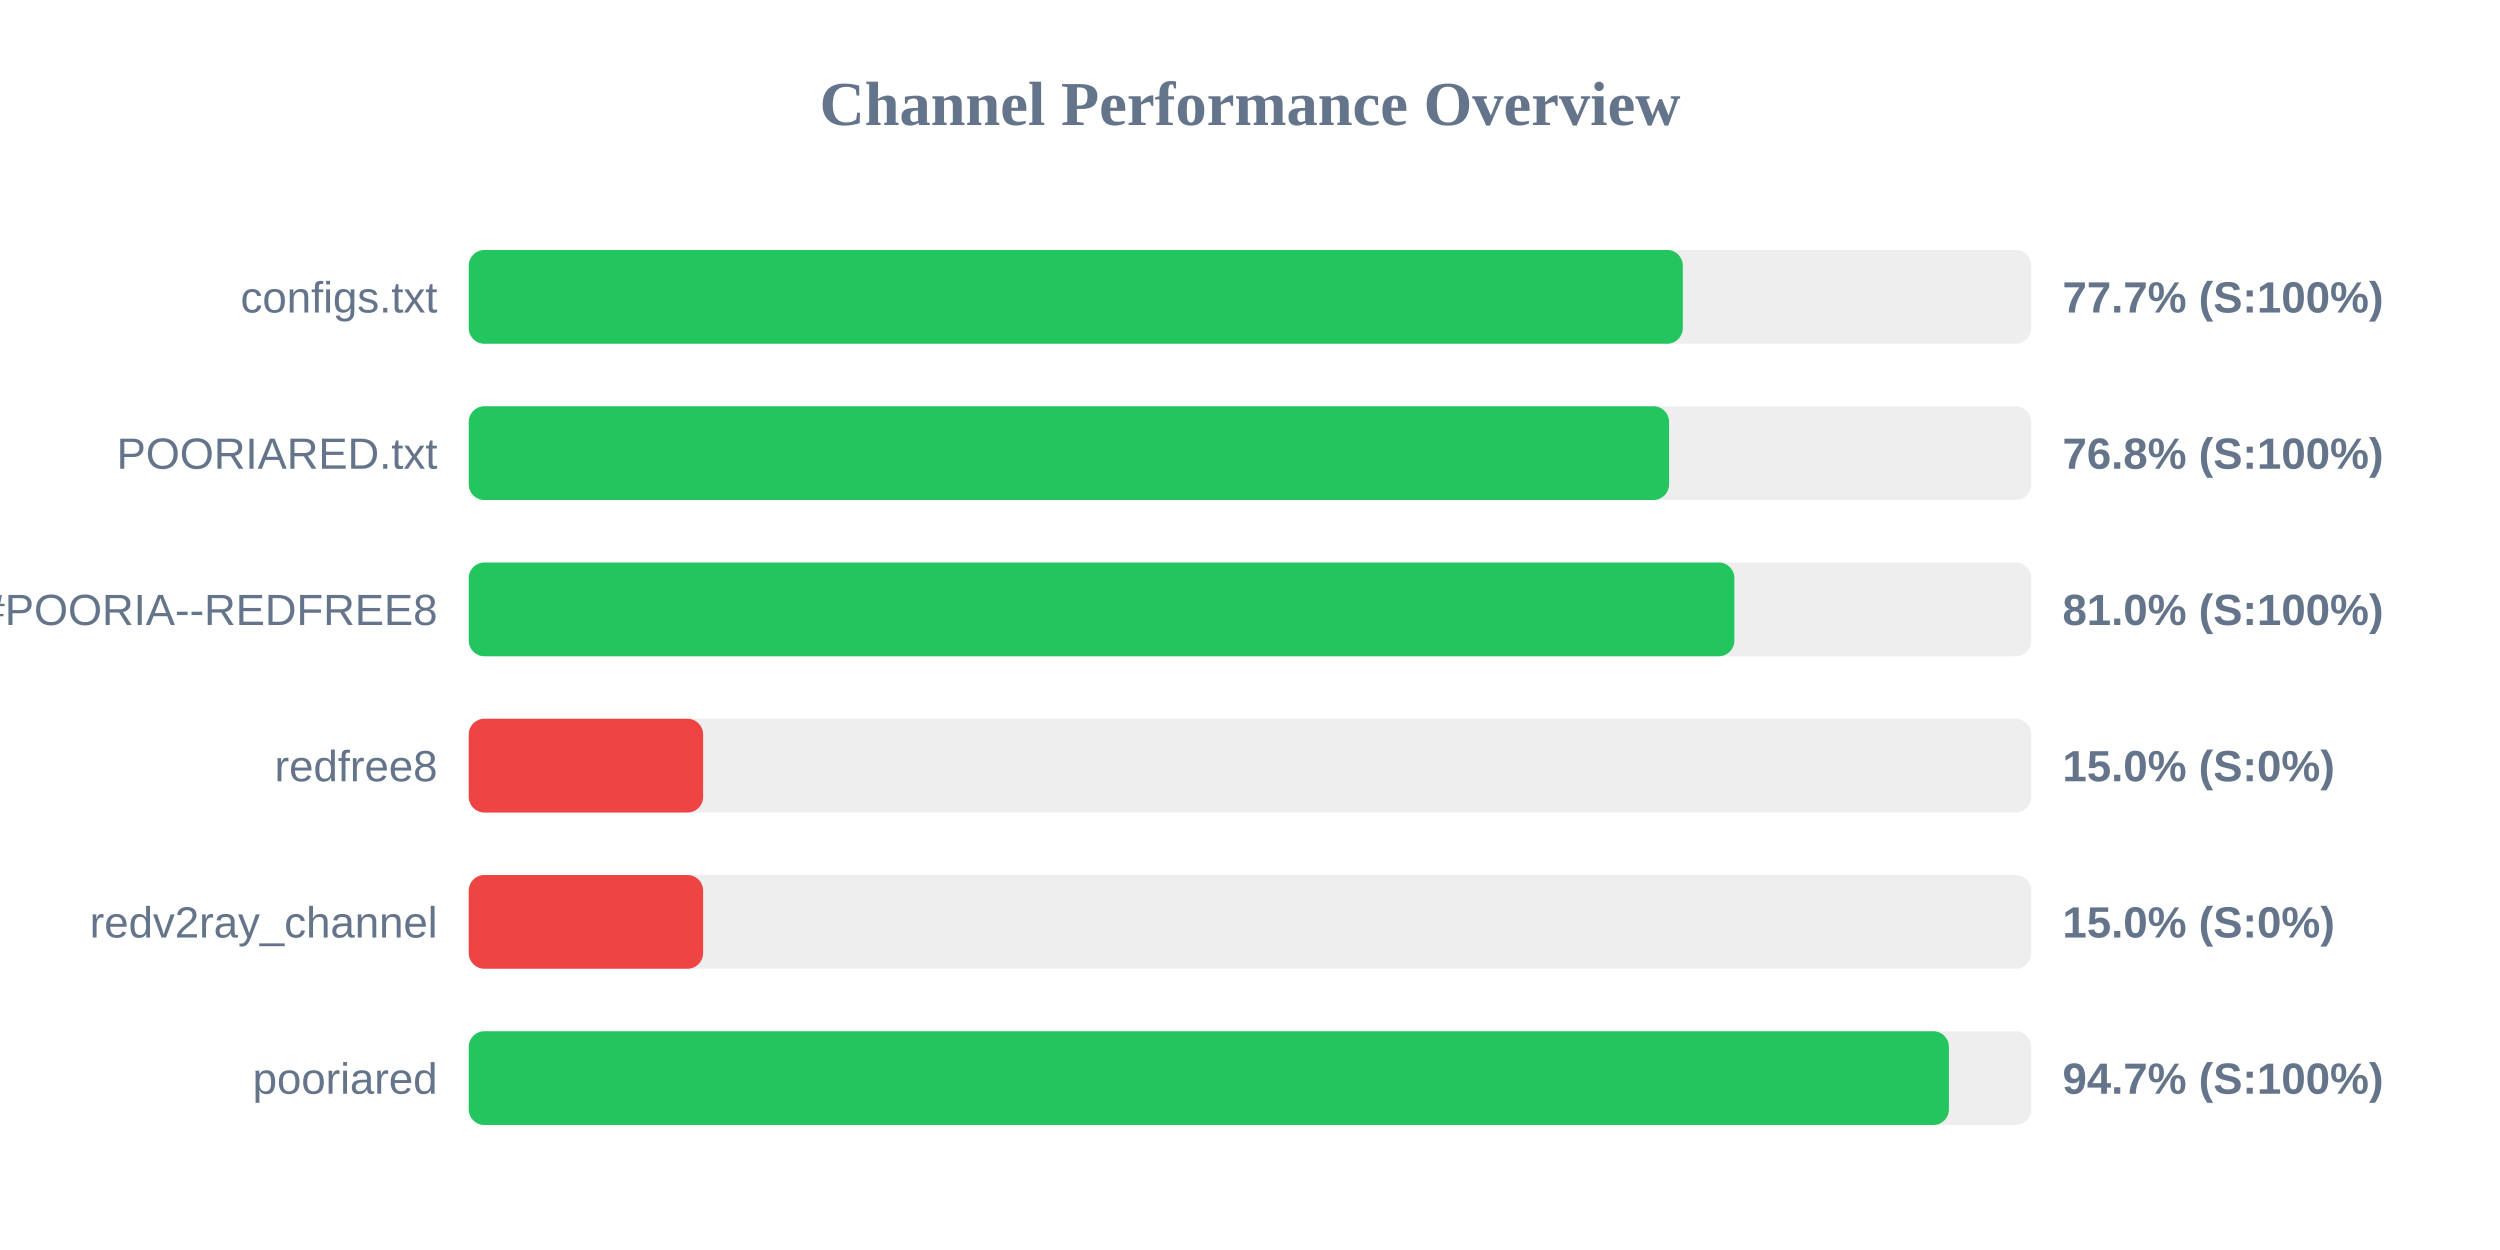
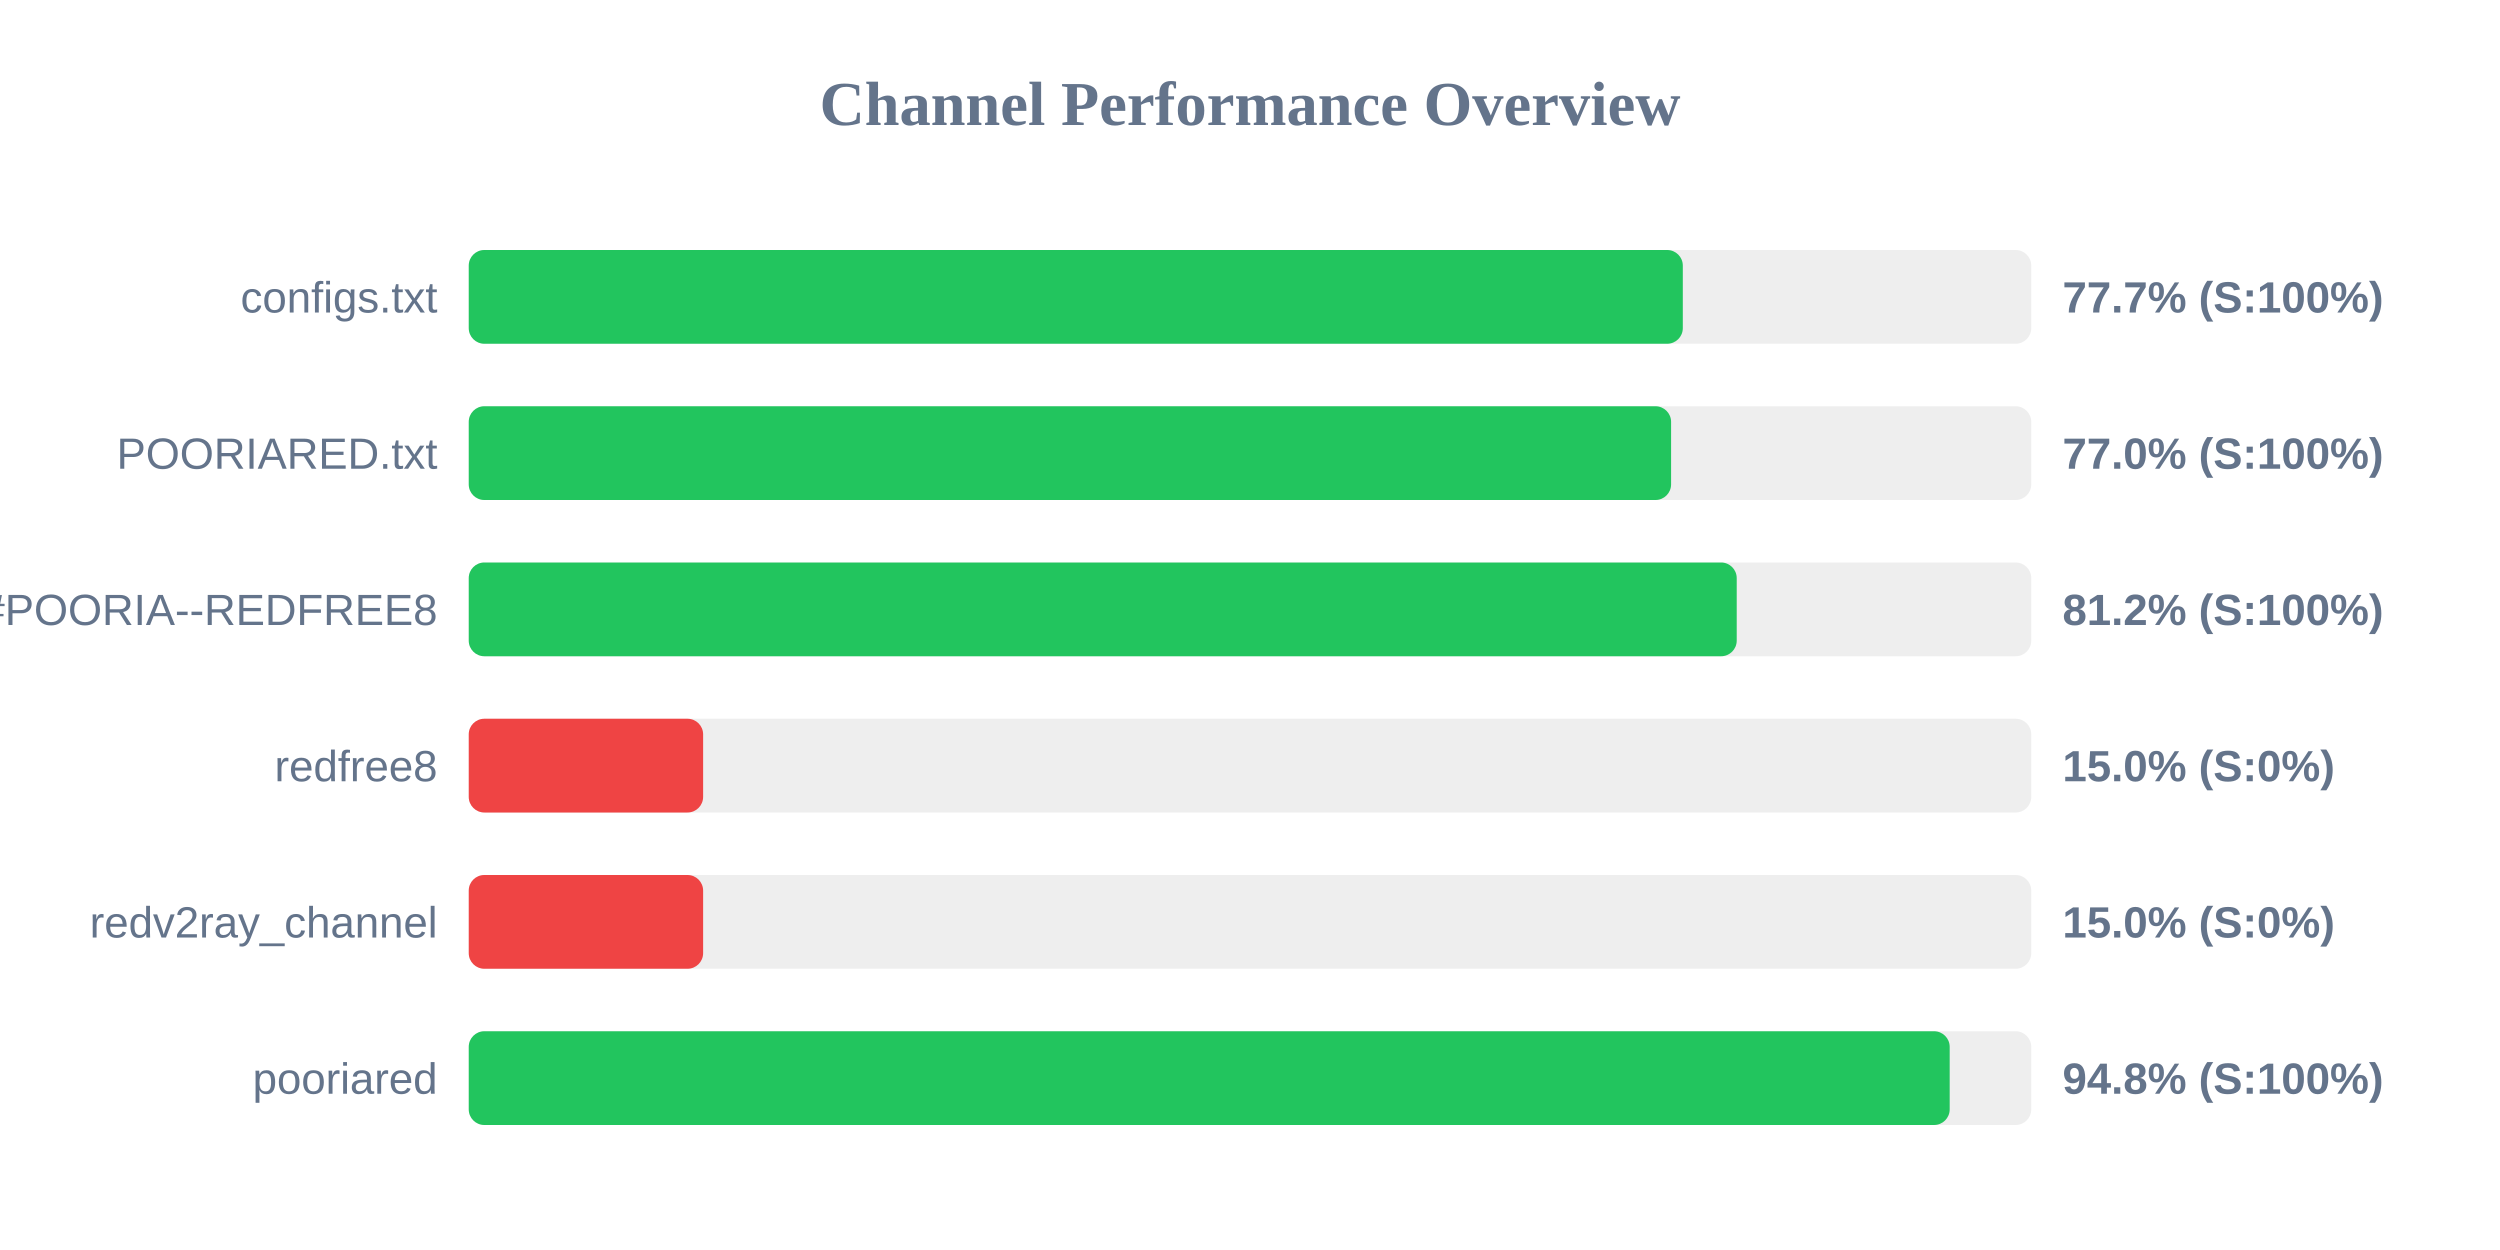
<svg xmlns="http://www.w3.org/2000/svg" width="800" height="400" version="1.1">
  <style>
        .row { font: 14px Arial; fill: #64748b; }
        .score { font: bold 14px Arial; fill: #64748b; }
    </style>
  <text x="400" y="40" text-anchor="middle" font-size="20px" font-weight="bold" fill="#64748b">Channel Performance Overview</text>
  <rect x="150" y="80" width="500" height="30" fill="#eee" rx="5" />
  <rect x="150" y="80" width="388.5" height="30" fill="#22c55e" rx="5" />
  <text x="140" y="100" text-anchor="end" class="row">configs.txt</text>
  <text x="660" y="100" text-anchor="start" class="score">77.7% (S:100%)</text>
  <rect x="150" y="130" width="500" height="30" fill="#eee" rx="5" />
-   <rect x="150" y="130" width="384.1" height="30" fill="#22c55e" rx="5" />
+   <rect x="150" y="130" width="384.75" height="30" fill="#22c55e" rx="5" />
  <text x="140" y="150" text-anchor="end" class="row">POORIARED.txt</text>
-   <text x="660" y="150" text-anchor="start" class="score">76.8% (S:100%)</text>
+   <text x="660" y="150" text-anchor="start" class="score">77.0% (S:100%)</text>
  <rect x="150" y="180" width="500" height="30" fill="#eee" rx="5" />
-   <rect x="150" y="180" width="405.0" height="30" fill="#22c55e" rx="5" />
+   <rect x="150" y="180" width="405.75" height="30" fill="#22c55e" rx="5" />
  <text x="140" y="200" text-anchor="end" class="row">POORIA--REDFREE8.txt#POORIA--REDFREE8</text>
-   <text x="660" y="200" text-anchor="start" class="score">81.0% (S:100%)</text>
+   <text x="660" y="200" text-anchor="start" class="score">81.2% (S:100%)</text>
  <rect x="150" y="230" width="500" height="30" fill="#eee" rx="5" />
  <rect x="150" y="230" width="75.0" height="30" fill="#ef4444" rx="5" />
  <text x="140" y="250" text-anchor="end" class="row">redfree8</text>
  <text x="660" y="250" text-anchor="start" class="score">15.0% (S:0%)</text>
  <rect x="150" y="280" width="500" height="30" fill="#eee" rx="5" />
  <rect x="150" y="280" width="75.0" height="30" fill="#ef4444" rx="5" />
  <text x="140" y="300" text-anchor="end" class="row">redv2ray_channel</text>
  <text x="660" y="300" text-anchor="start" class="score">15.0% (S:0%)</text>
  <rect x="150" y="330" width="500" height="30" fill="#eee" rx="5" />
-   <rect x="150" y="330" width="473.65" height="30" fill="#22c55e" rx="5" />
+   <rect x="150" y="330" width="473.9" height="30" fill="#22c55e" rx="5" />
  <text x="140" y="350" text-anchor="end" class="row">pooriared</text>
-   <text x="660" y="350" text-anchor="start" class="score">94.7% (S:100%)</text>
+   <text x="660" y="350" text-anchor="start" class="score">94.8% (S:100%)</text>
</svg>
